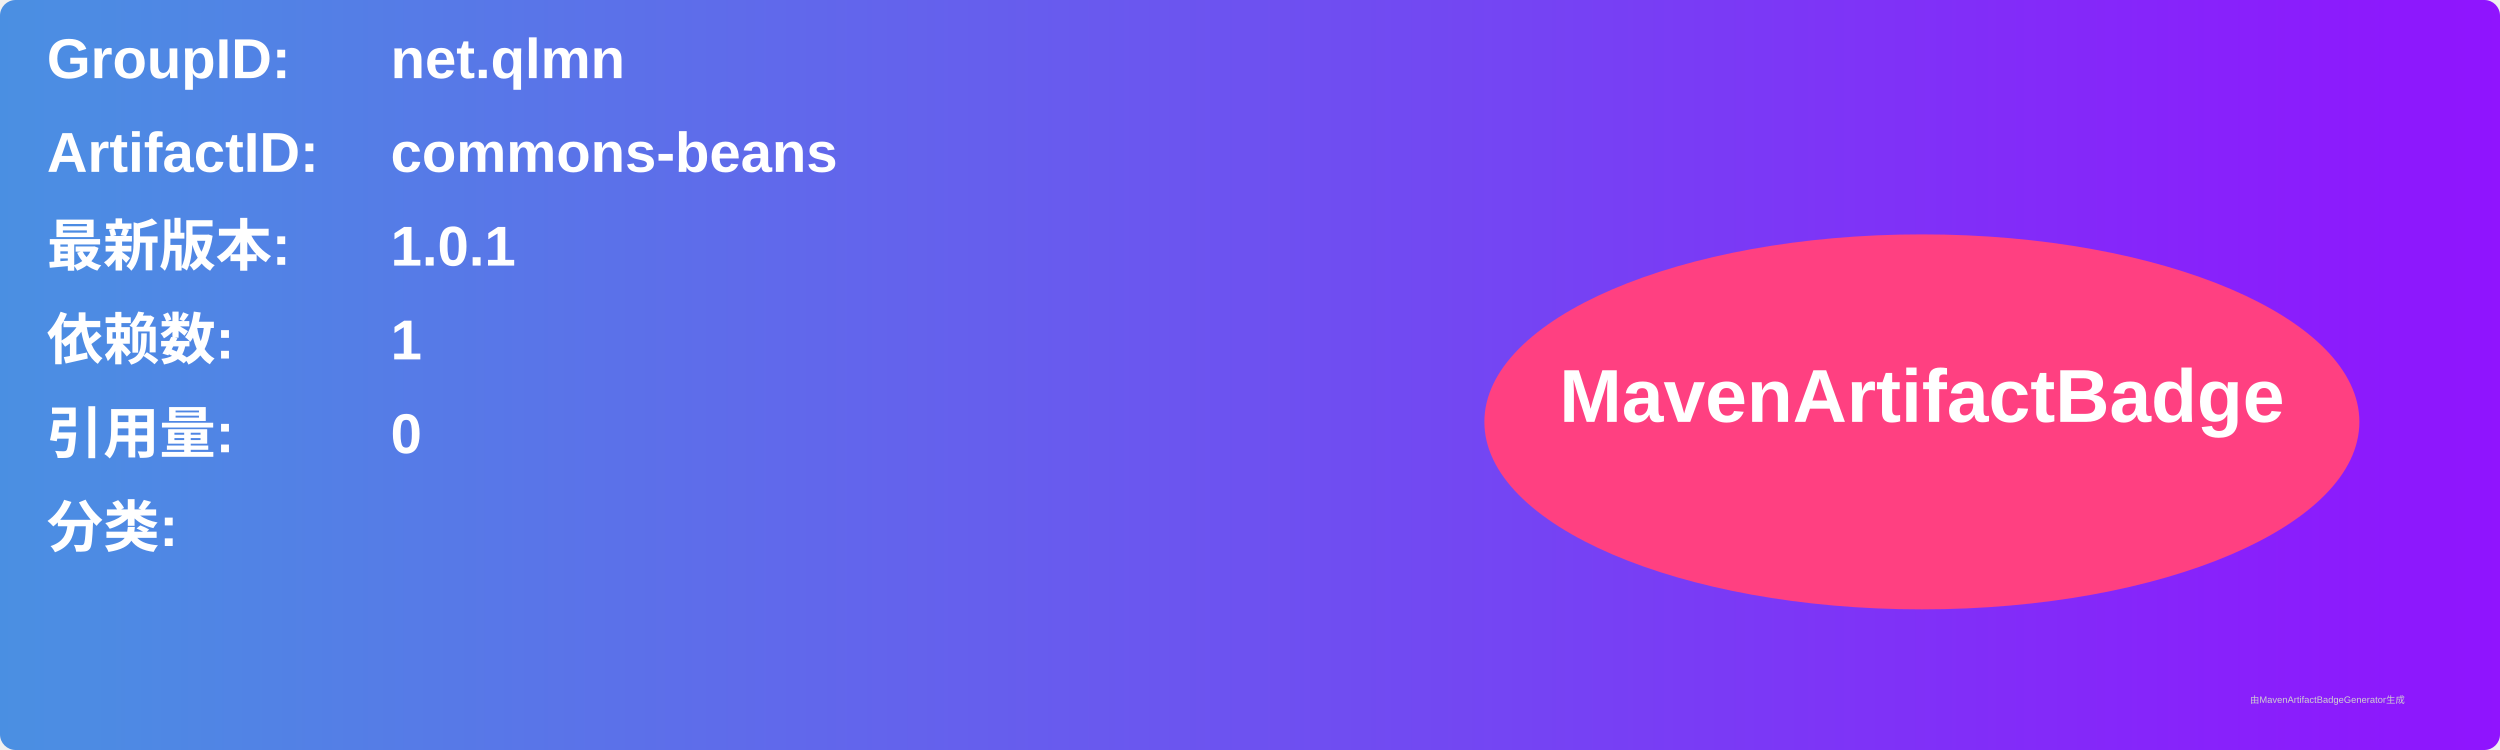
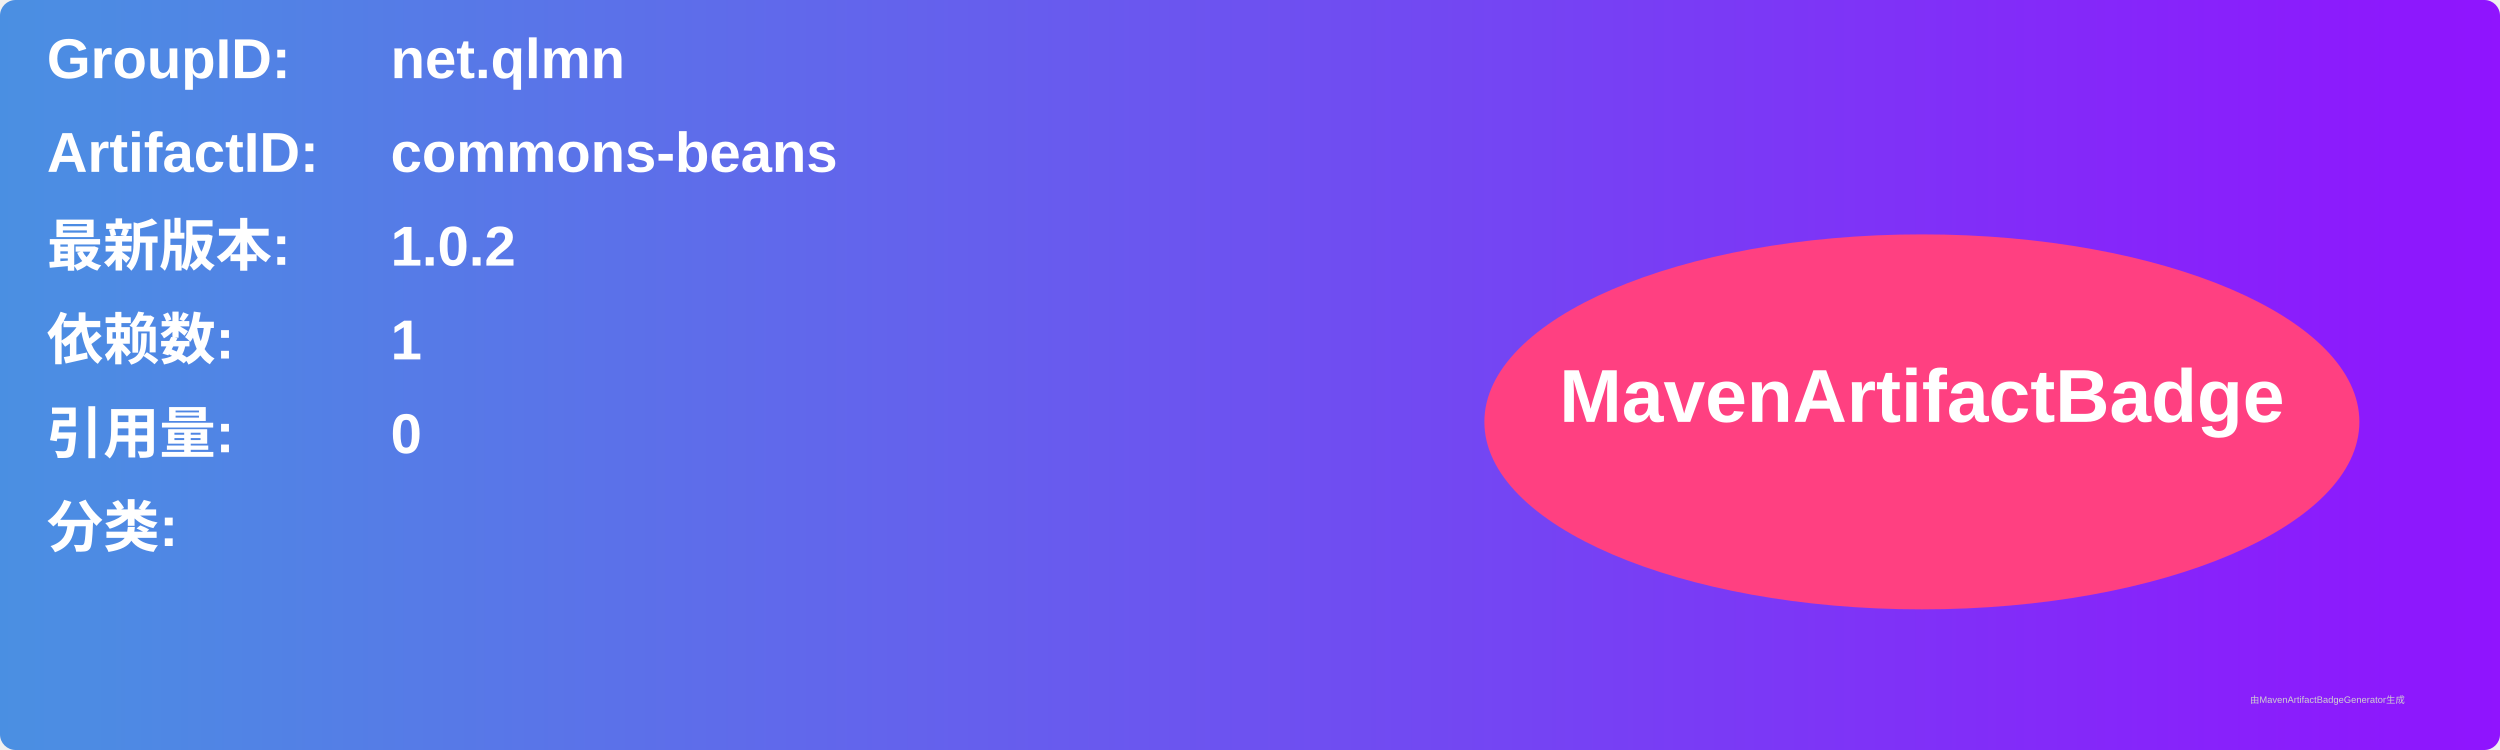
<svg xmlns="http://www.w3.org/2000/svg" width="800" height="240" viewBox="0 0 800 240">
  <linearGradient id="grad" x1="0%" y1="0%" x2="100%" y2="0%">
    <stop offset="0%" stop-color="#4a90e2" />
    <stop offset="100%" stop-color="#9013fe" />
  </linearGradient>
  <rect width="100%" height="100%" rx="5" ry="5" fill="url(#grad)" />
  <g transform="translate(15, 15)">
    <text x="0" y="10" font-family="Arial" font-size="18" fill="white" font-weight="bold" width="260">GroupID:</text>
    <text x="110" y="10" font-family="Arial" font-size="18" fill="white" font-weight="bold" width="460">net.qlmn</text>
    <text x="0" y="40" font-family="Arial" font-size="18" fill="white" font-weight="bold" width="260">ArtifactID:</text>
    <text x="110" y="40" font-family="Arial" font-size="18" fill="white" font-weight="bold" width="460">commons-beans</text>
    <text x="0" y="70" font-family="Arial" font-size="18" fill="white" font-weight="bold">最新版本:</text>
    <text x="110" y="70" font-family="Arial" font-size="18" fill="white" font-weight="bold">
-       <tspan font-weight="bold">1.0.1</tspan>
+       <tspan font-weight="bold">1.0.2</tspan>
    </text>
    <text x="0" y="100" font-family="Arial" font-size="18" fill="white" font-weight="bold">依赖数: </text>
    <text x="110" y="100" font-family="Arial" font-size="18" fill="white">
      <tspan font-weight="bold">1</tspan>
    </text>
    <text x="0" y="130" font-family="Arial" font-size="18" fill="white" font-weight="bold">引用量: </text>
    <text x="110" y="130" font-family="Arial" font-size="18" fill="white">
      <tspan font-weight="bold">0</tspan>
    </text>
    <text x="0" y="160" font-family="Arial" font-size="18" fill="white" font-weight="bold">分类:</text>
    <text x="10" y="190" font-family="Arial" font-size="10" fill="white">
      <tspan font-weight="bold" />
    </text>
    <ellipse cx="600" cy="120" rx="140" ry="60" fill="#ff4081" />
    <text x="600" y="120" text-anchor="middle" font-family="Arial" font-size="24" fill="white" font-weight="bold">MavenArtifactBadge</text>
  </g>
  <text x="720" y="225" font-family="Arial" font-size="3" fill="#d0d0d0">由MavenArtifactBadgeGenerator生成</text>
</svg>
